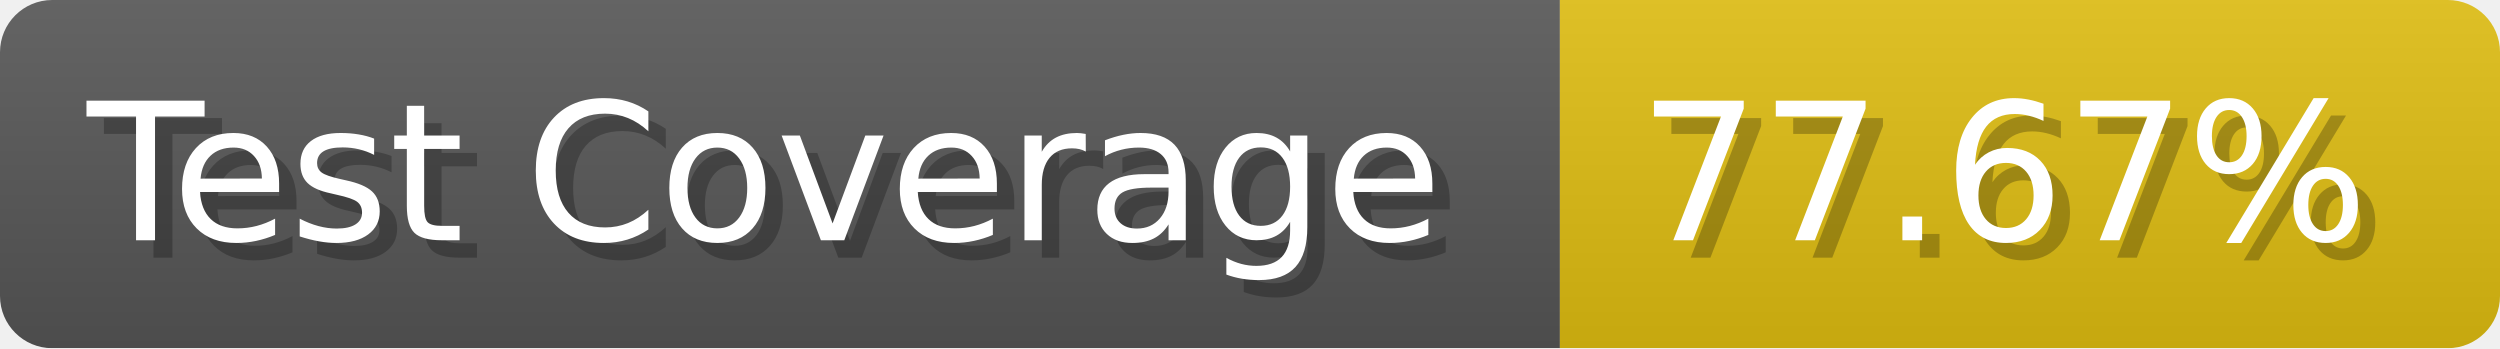
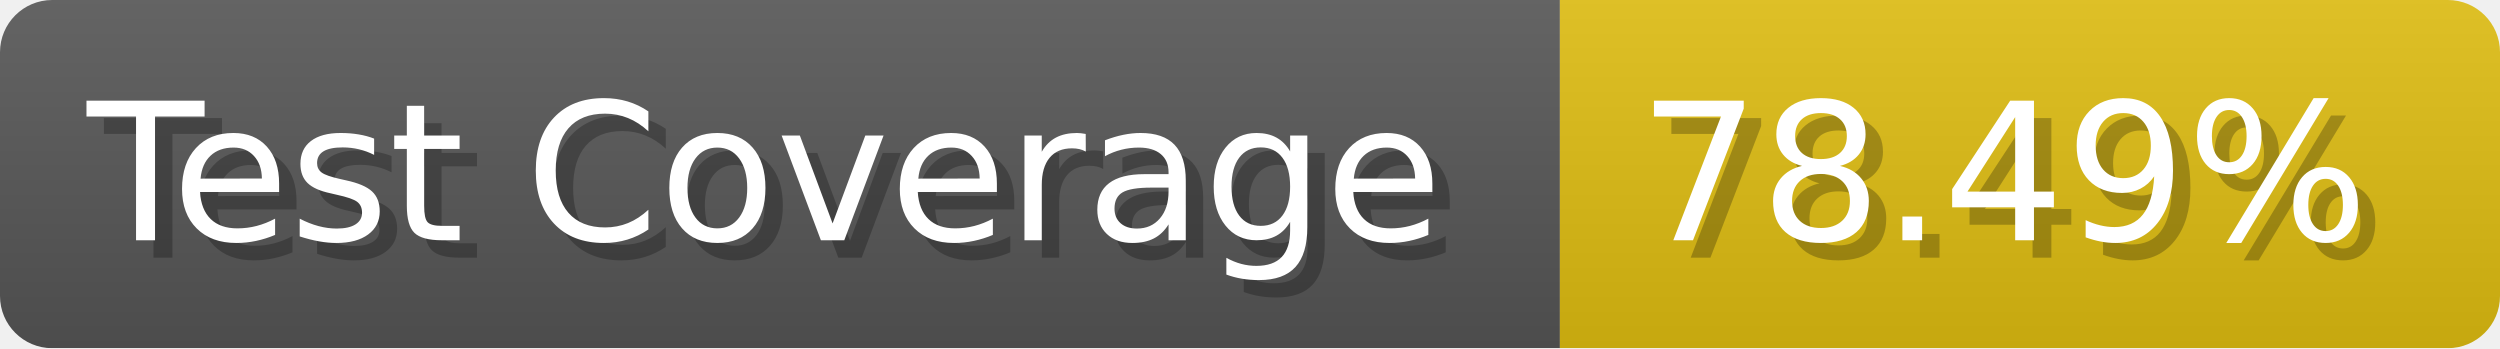
- <svg xmlns="http://www.w3.org/2000/svg" width="143.6" height="20" viewBox="0 0 1436 200" role="img" aria-label="Test Coverage: 77.67%">
+ <svg xmlns="http://www.w3.org/2000/svg" width="143.6" height="20" viewBox="0 0 1436 200" role="img" aria-label="Test Coverage: 78.49%">
  <linearGradient id="a" x2="0" y2="100%">
    <stop offset="0" stop-opacity=".1" stop-color="#EEE" />
    <stop offset="1" stop-opacity=".1" />
  </linearGradient>
  <mask id="m">
    <rect width="1436" height="200" rx="30" fill="#FFF" />
  </mask>
  <g mask="url(#m)">
    <rect width="896" height="200" fill="#555" />
    <rect width="540" height="200" fill="#DB1" x="896" />
    <rect width="1436" height="200" fill="url(#a)" />
  </g>
  <g aria-hidden="true" fill="#fff" text-anchor="start" font-family="Verdana,DejaVu Sans,sans-serif" font-size="110">
    <text x="60" y="148" textLength="796" fill="#000" opacity="0.25">Test Coverage</text>
    <text x="50" y="138" textLength="796">Test Coverage</text>
-     <text x="951" y="148" textLength="440" fill="#000" opacity="0.25">77.67%</text>
-     <text x="941" y="138" textLength="440">77.67%</text>
+     <text x="951" y="148" textLength="440" fill="#000" opacity="0.25">78.49%</text>
+     <text x="941" y="138" textLength="440">78.49%</text>
  </g>
</svg>
